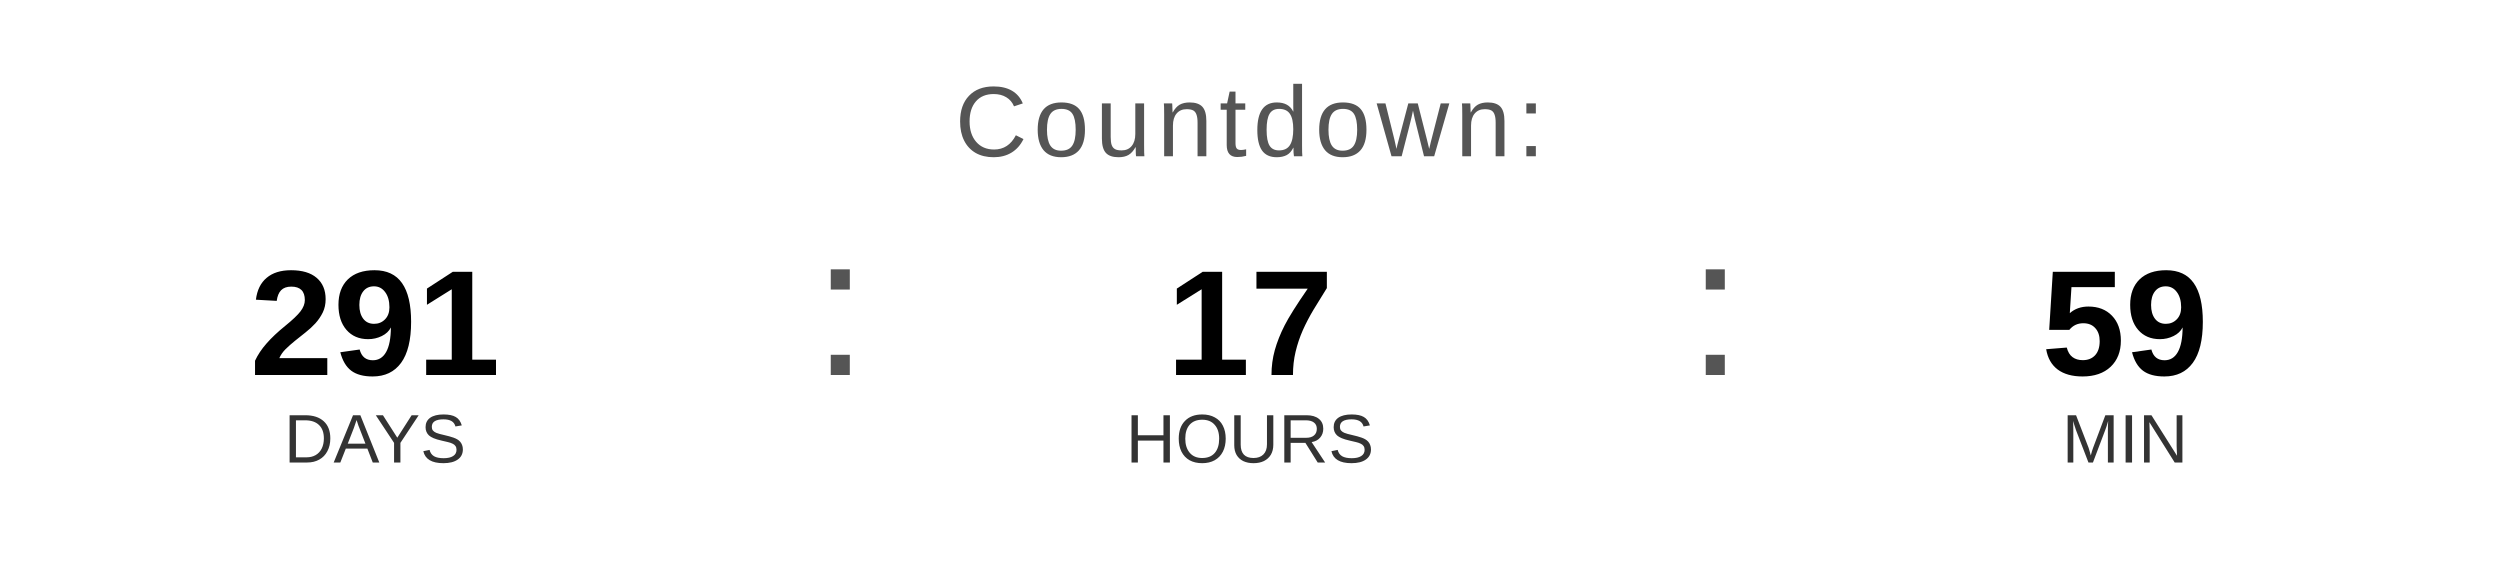
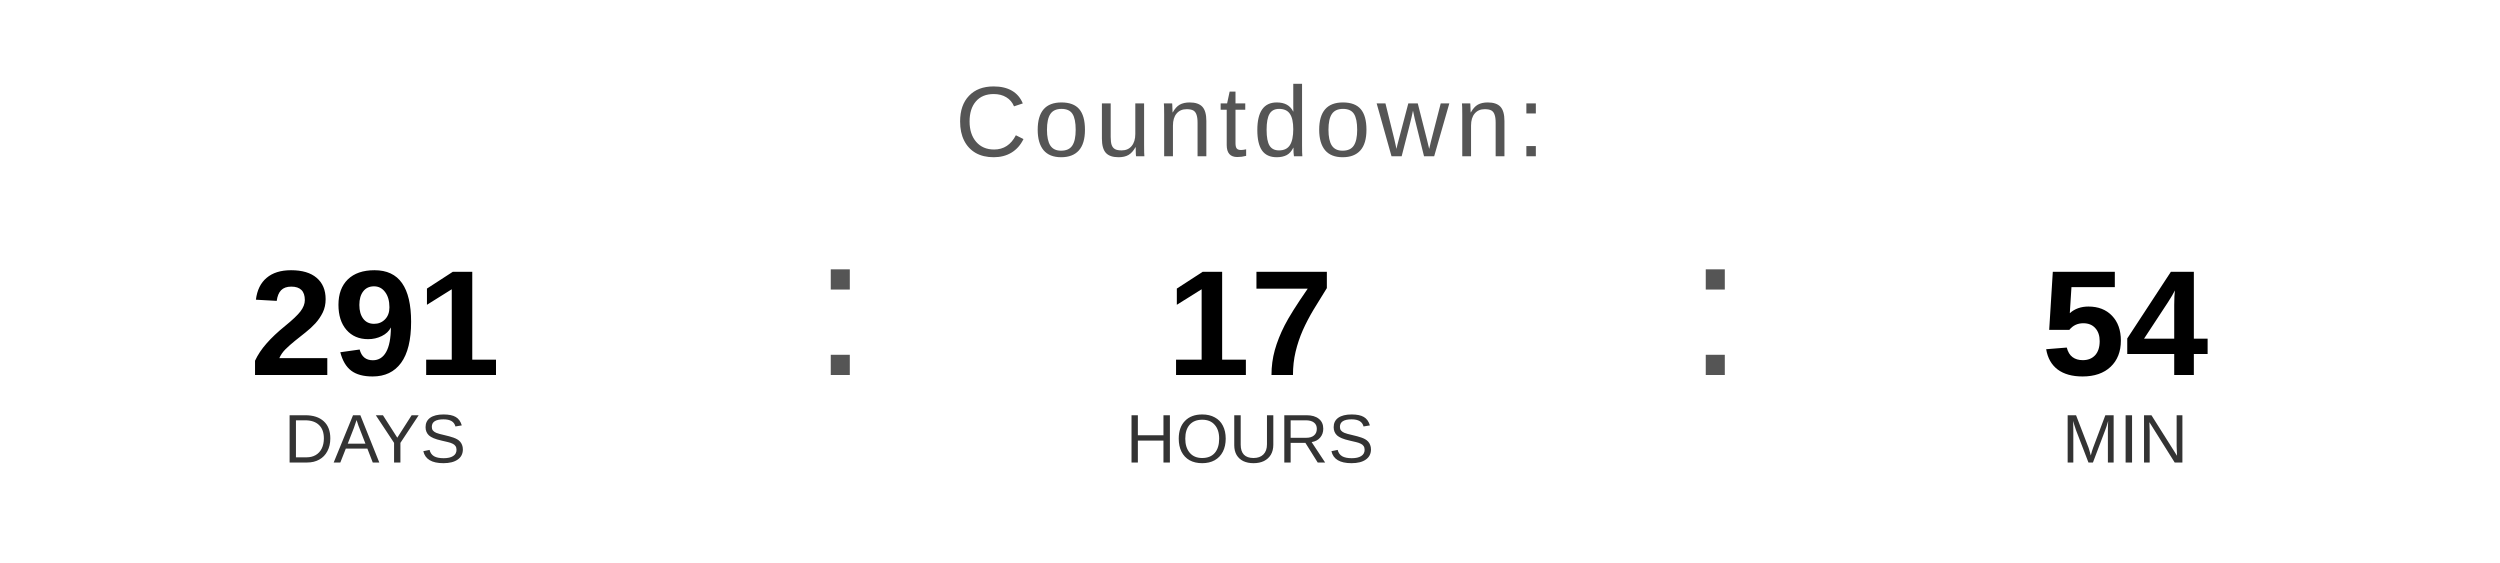
<svg xmlns="http://www.w3.org/2000/svg" width="400" height="90" viewBox="0 0 400 90">
  <text x="200" y="25" font-family="Arial, Helvetica, sans-serif" font-size="16" fill="#555555" text-anchor="middle" letter-spacing="1">
    Countdown:
  </text>
  <text x="60" y="60" font-family="Arial, Helvetica, sans-serif" font-size="24" font-weight="bold" fill="#000000" text-anchor="middle">291</text>
  <text x="60" y="74" font-family="Arial, Helvetica, sans-serif" font-size="11" fill="#333333" text-anchor="middle">DAYS</text>
  <text x="130" y="60" font-family="Arial, sans-serif" font-size="32" fill="#555555">:</text>
  <text x="200" y="60" font-family="Arial, Helvetica, sans-serif" font-size="24" font-weight="bold" fill="#000000" text-anchor="middle">17</text>
  <text x="200" y="74" font-family="Arial, Helvetica, sans-serif" font-size="11" fill="#333333" text-anchor="middle">HOURS</text>
  <text x="270" y="60" font-family="Arial, sans-serif" font-size="32" fill="#555555">:</text>
-   <text x="340" y="60" font-family="Arial, Helvetica, sans-serif" font-size="24" font-weight="bold" fill="#000000" text-anchor="middle">59</text>
+   <text x="340" y="60" font-family="Arial, Helvetica, sans-serif" font-size="24" font-weight="bold" fill="#000000" text-anchor="middle">54</text>
  <text x="340" y="74" font-family="Arial, Helvetica, sans-serif" font-size="11" fill="#333333" text-anchor="middle">MIN</text>
</svg>
